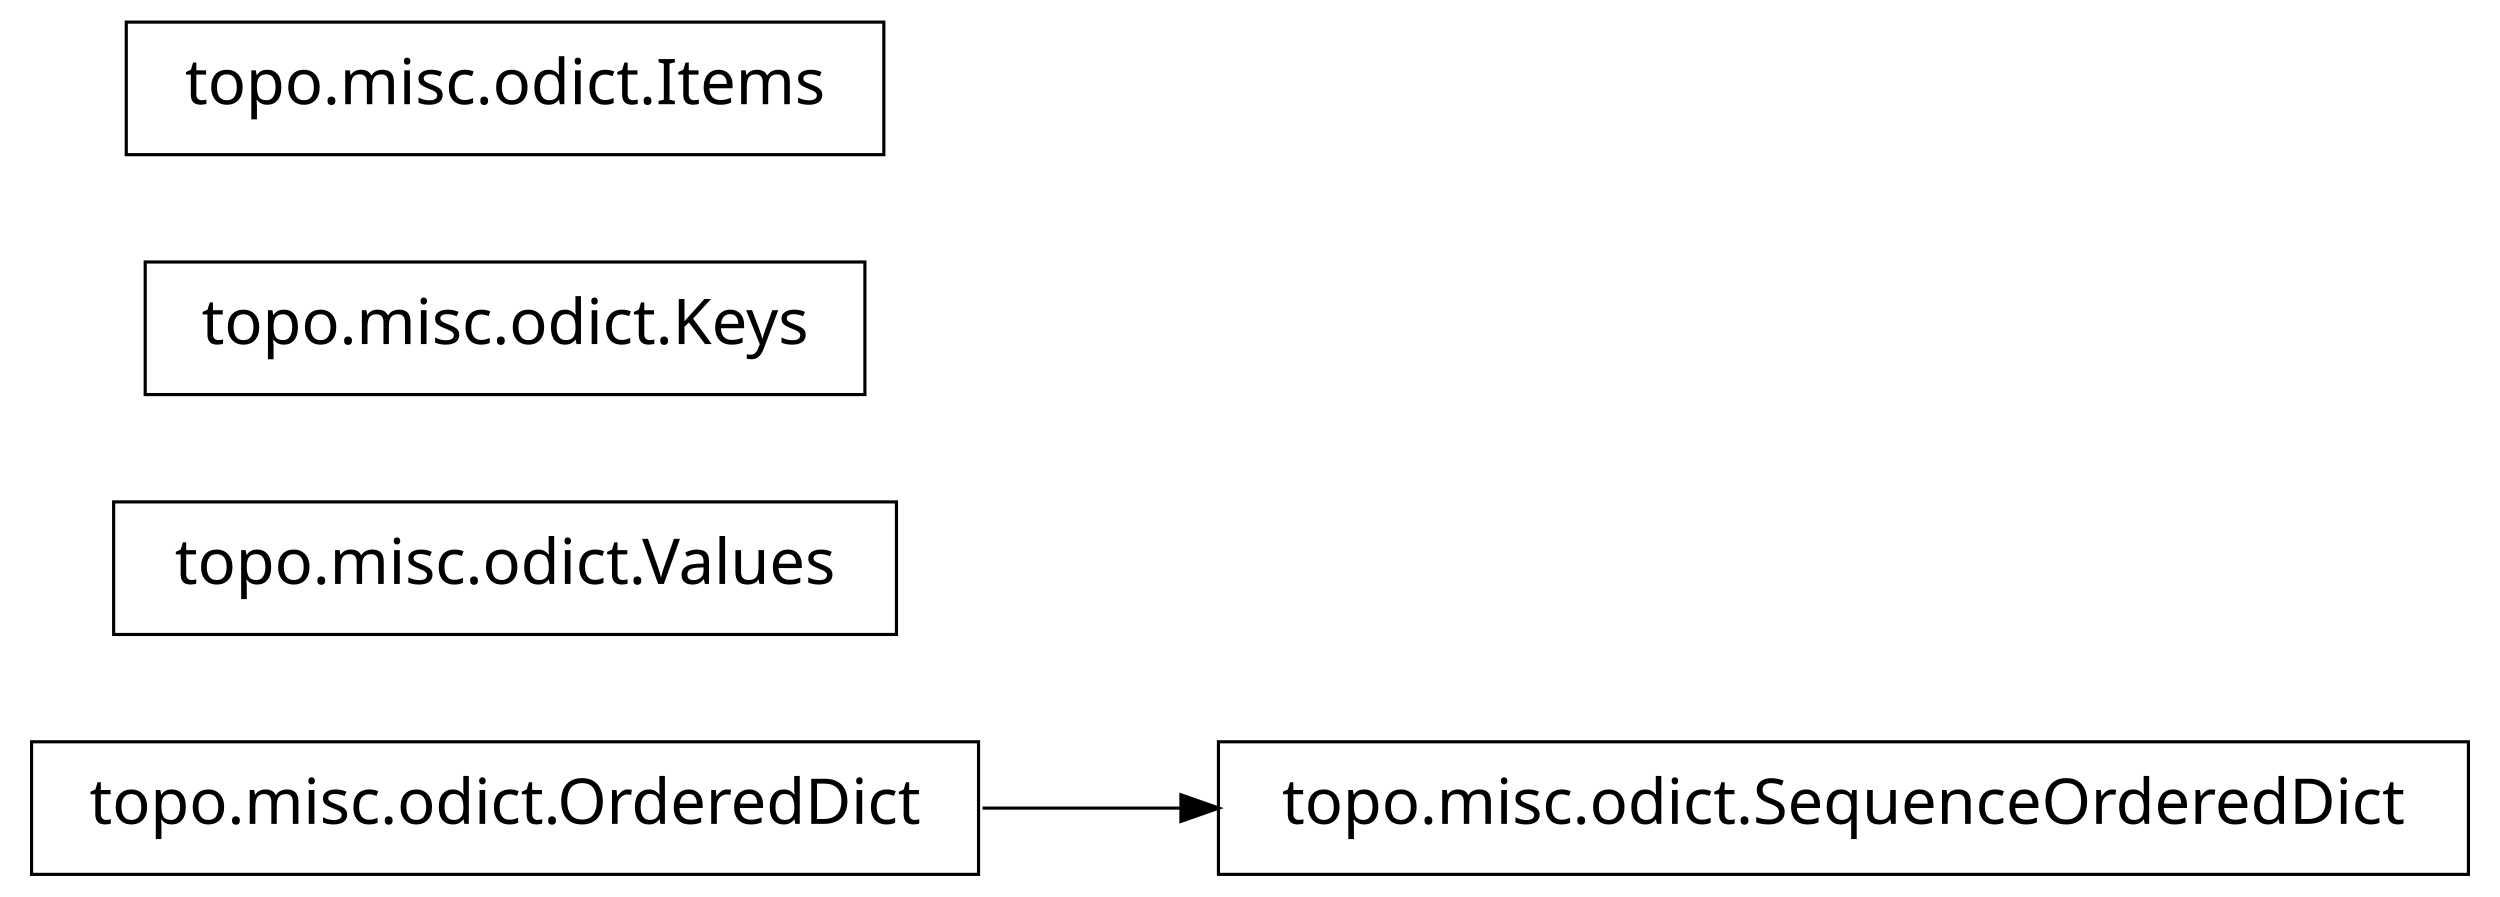
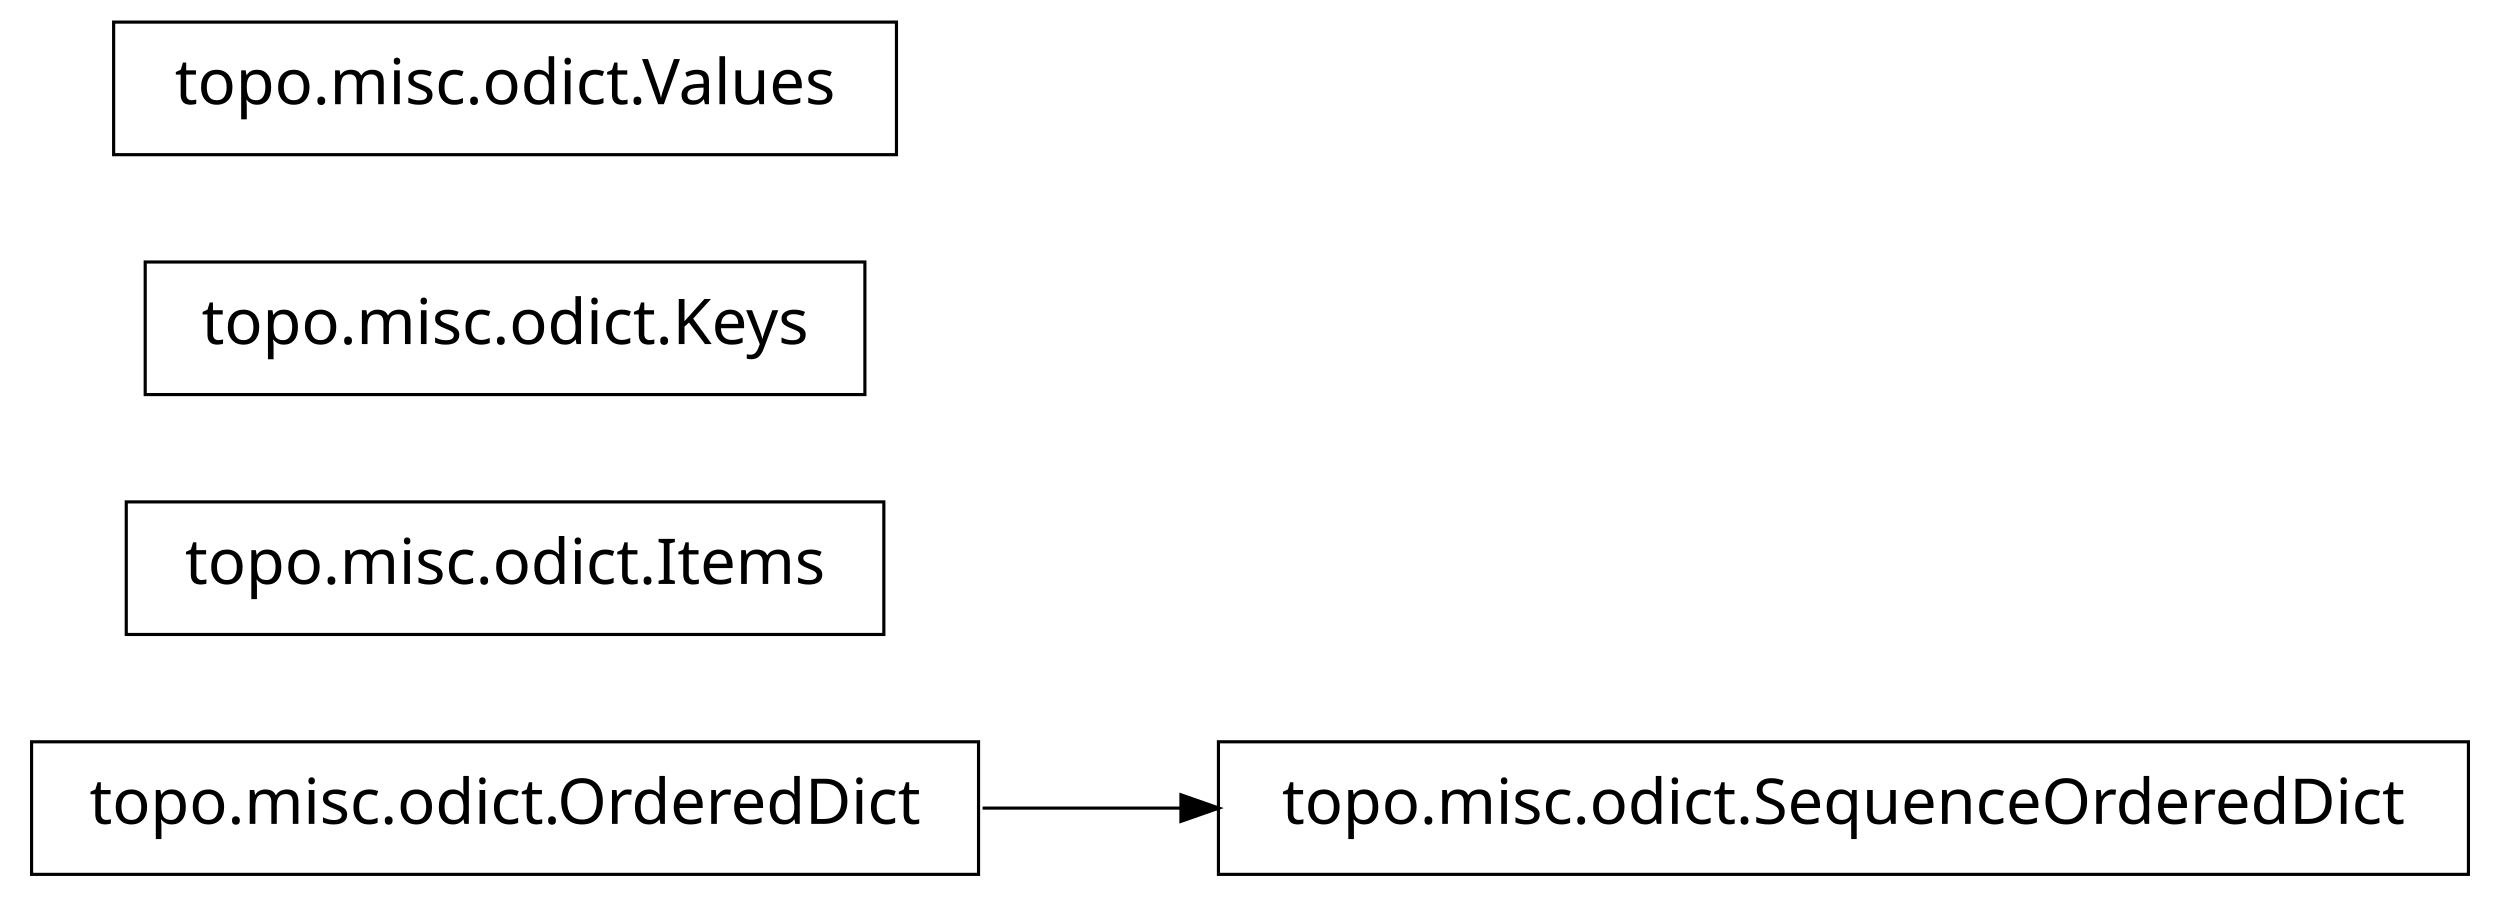
<svg xmlns="http://www.w3.org/2000/svg" width="396pt" height="142pt" viewBox="0.00 0.00 396.00 142.00">
  <g id="graph1" class="graph" transform="scale(1 1) rotate(0) translate(4 138)">
    <polygon fill="white" stroke="white" points="-4,5 -4,-138 393,-138 393,5 -4,5" />
    <g id="node1" class="node">
+       <polygon fill="none" stroke="black" stroke-width="0.5" points="151,-20.5 1,-20.5 1,0.5 151,0.5 151,-20.5" />
+       <text text-anchor="middle" x="76" y="-7.5" font-family="Vera" font-size="10.00">topo.misc.odict.OrderedDict</text>
+     </g>
+     <g id="node3" class="node">
      <polygon fill="none" stroke="black" stroke-width="0.5" points="387,-20.5 189,-20.5 189,0.5 387,0.5 387,-20.5" />
      <text text-anchor="middle" x="288" y="-7.5" font-family="Vera" font-size="10.00">topo.misc.odict.SequenceOrderedDict</text>
-     </g>
-     <g id="node2" class="node">
-       <polygon fill="none" stroke="black" stroke-width="0.5" points="151,-20.5 1,-20.5 1,0.5 151,0.5 151,-20.5" />
-       <text text-anchor="middle" x="76" y="-7.5" font-family="Vera" font-size="10.00">topo.misc.odict.OrderedDict</text>
    </g>
    <g id="edge2" class="edge">
      <path fill="none" stroke="black" stroke-width="0.5" d="M151.639,-10C161.858,-10 172.488,-10 183.104,-10" />
      <polygon fill="black" stroke="black" points="183.312,-11.75 188.312,-10 183.312,-8.25 183.312,-11.75" />
    </g>
-     <g id="node4" class="node">
-       <polygon fill="none" stroke="black" stroke-width="0.5" points="138,-58.5 14,-58.5 14,-37.5 138,-37.5 138,-58.5" />
-       <text text-anchor="middle" x="76" y="-45.5" font-family="Vera" font-size="10.00">topo.misc.odict.Values</text>
+     <g id="node2" class="node">
+       <polygon fill="none" stroke="black" stroke-width="0.5" points="136,-58.5 16,-58.5 16,-37.5 136,-37.5 136,-58.5" />
+       <text text-anchor="middle" x="76" y="-45.5" font-family="Vera" font-size="10.00">topo.misc.odict.Items</text>
    </g>
    <g id="node5" class="node">
      <polygon fill="none" stroke="black" stroke-width="0.5" points="133,-96.5 19,-96.5 19,-75.5 133,-75.5 133,-96.5" />
      <text text-anchor="middle" x="76" y="-83.5" font-family="Vera" font-size="10.00">topo.misc.odict.Keys</text>
    </g>
    <g id="node6" class="node">
-       <polygon fill="none" stroke="black" stroke-width="0.5" points="136,-134.5 16,-134.5 16,-113.5 136,-113.5 136,-134.5" />
-       <text text-anchor="middle" x="76" y="-121.5" font-family="Vera" font-size="10.00">topo.misc.odict.Items</text>
+       <polygon fill="none" stroke="black" stroke-width="0.5" points="138,-134.5 14,-134.5 14,-113.5 138,-113.5 138,-134.5" />
+       <text text-anchor="middle" x="76" y="-121.5" font-family="Vera" font-size="10.00">topo.misc.odict.Values</text>
    </g>
  </g>
</svg>
